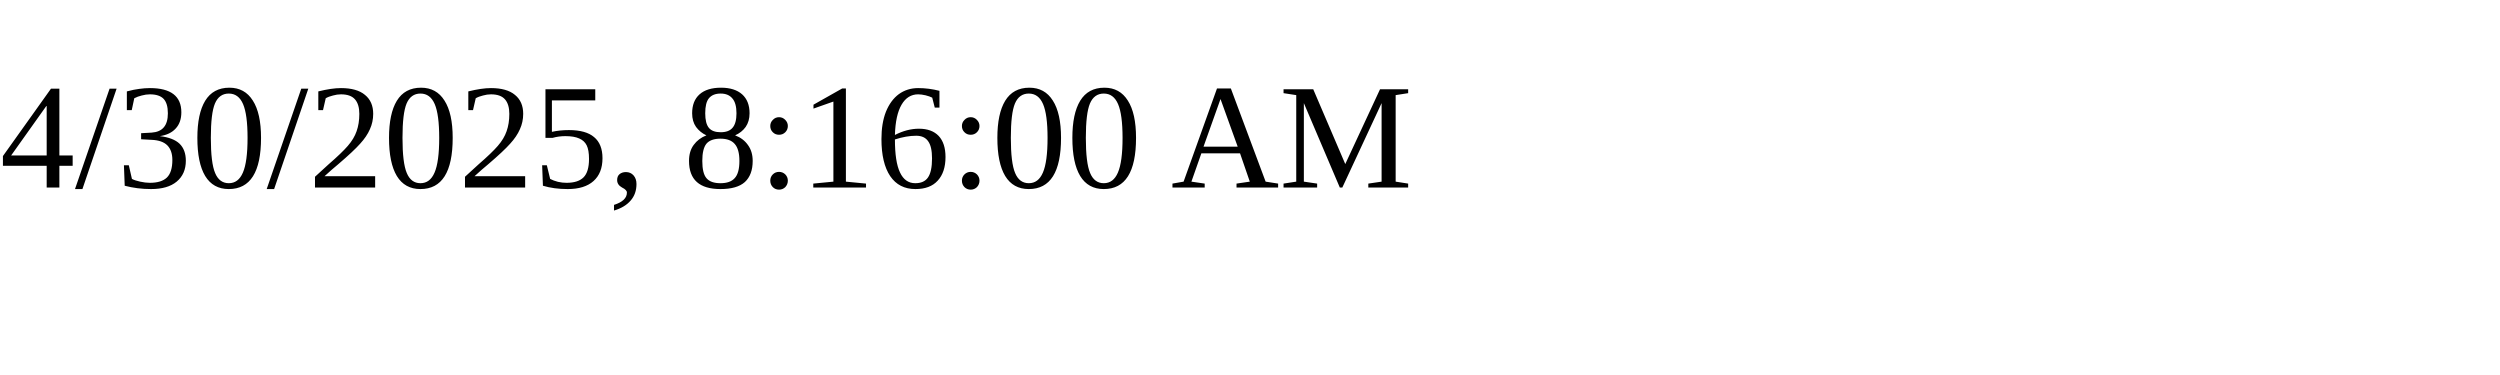
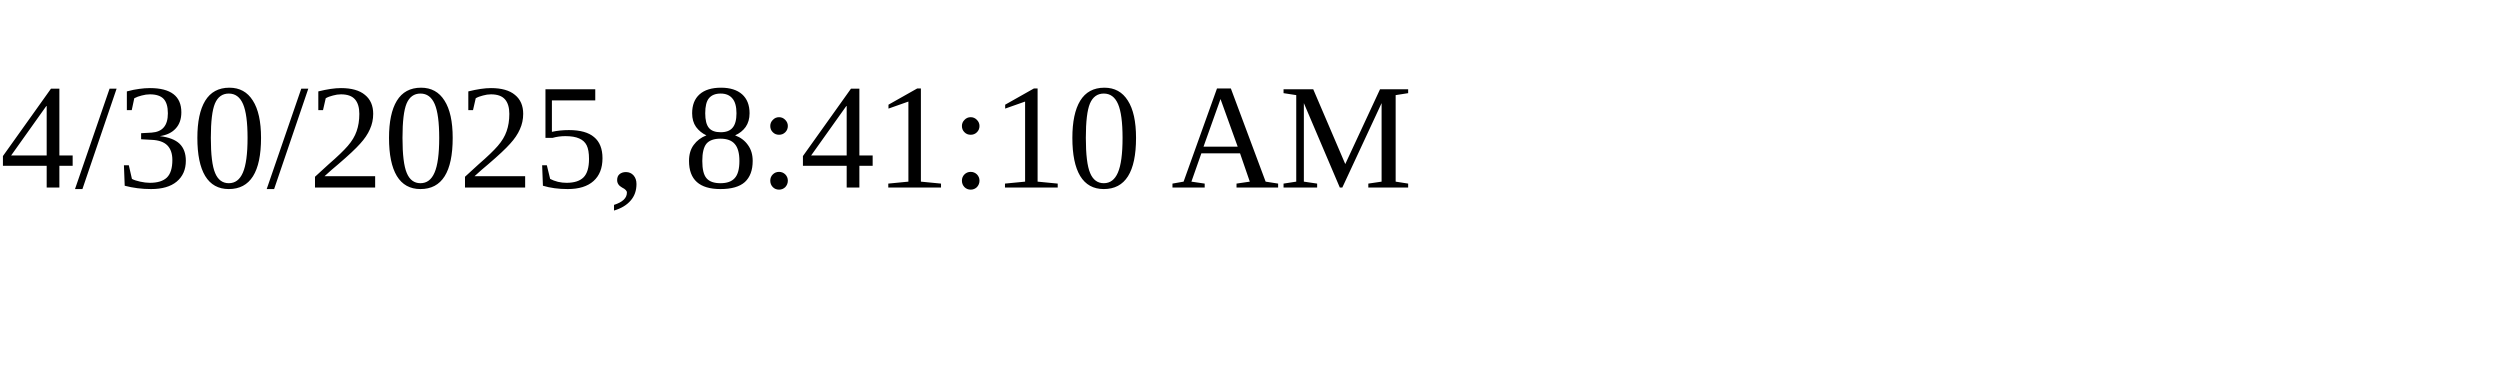
<svg xmlns="http://www.w3.org/2000/svg" height="30" width="200">
-   <text x="0" y="15">4/30/2025, 8:16:00 AM</text>
+   <text x="0" y="15">4/30/2025, 8:41:10 AM</text>
</svg>
